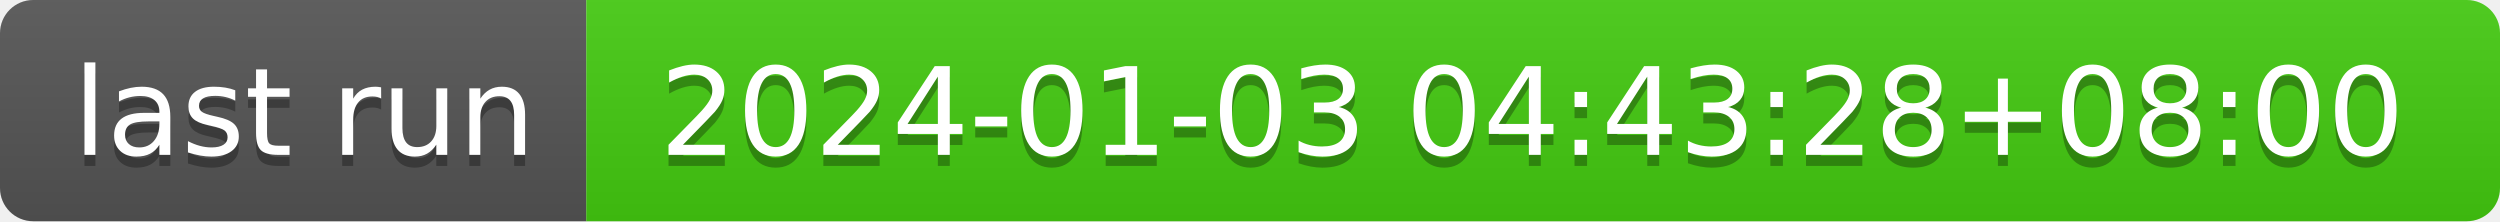
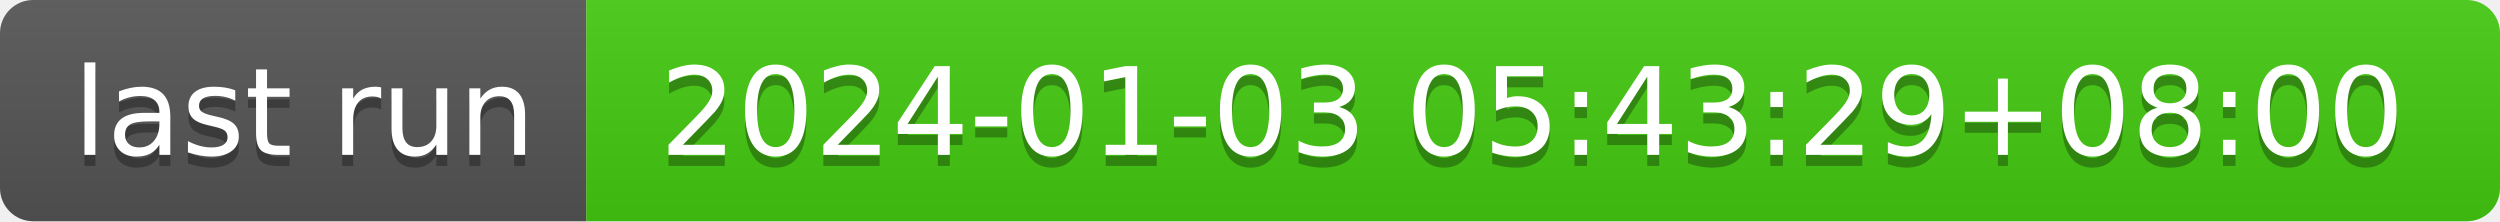
- <svg xmlns="http://www.w3.org/2000/svg" width="226" height="20" role="img" aria-label="last run: 2024-01-03 04:43:28+08:00">
+ <svg xmlns="http://www.w3.org/2000/svg" width="226" height="20" role="img" aria-label="last run: 2024-01-03 05:43:29+08:00">
  <linearGradient id="s" x2="0" y2="100%">
    <stop offset="0" stop-color="#bbb" stop-opacity=".1" />
    <stop offset="1" stop-opacity=".1" />
  </linearGradient>
  <clipPath id="r">
    <rect width="226" height="20" rx="3" fill="#fff" />
  </clipPath>
  <g clip-path="url(#r)">
    <rect width="53" height="20" fill="#555" />
    <rect x="53" width="173" height="20" fill="#4c1" />
    <rect width="226" height="20" fill="url(#s)" />
  </g>
  <g fill="#fff" text-anchor="middle" font-family="Verdana,Geneva,DejaVu Sans,sans-serif" text-rendering="geometricPrecision" font-size="110">
    <text aria-hidden="true" x="275" y="150" fill="#010101" fill-opacity=".3" transform="scale(.1)" textLength="430">last run</text>
    <text x="275" y="140" transform="scale(.1)" fill="#fff" textLength="430">last run</text>
-     <text aria-hidden="true" x="1385" y="150" fill="#010101" fill-opacity=".3" transform="scale(.1)" textLength="1630">2024-01-03 04:43:28+08:00</text>
-     <text x="1385" y="140" transform="scale(.1)" fill="#fff" textLength="1630">2024-01-03 04:43:28+08:00</text>
+     <text aria-hidden="true" x="1385" y="150" fill="#010101" fill-opacity=".3" transform="scale(.1)" textLength="1630">2024-01-03 05:43:29+08:00</text>
+     <text x="1385" y="140" transform="scale(.1)" fill="#fff" textLength="1630">2024-01-03 05:43:29+08:00</text>
  </g>
</svg>
